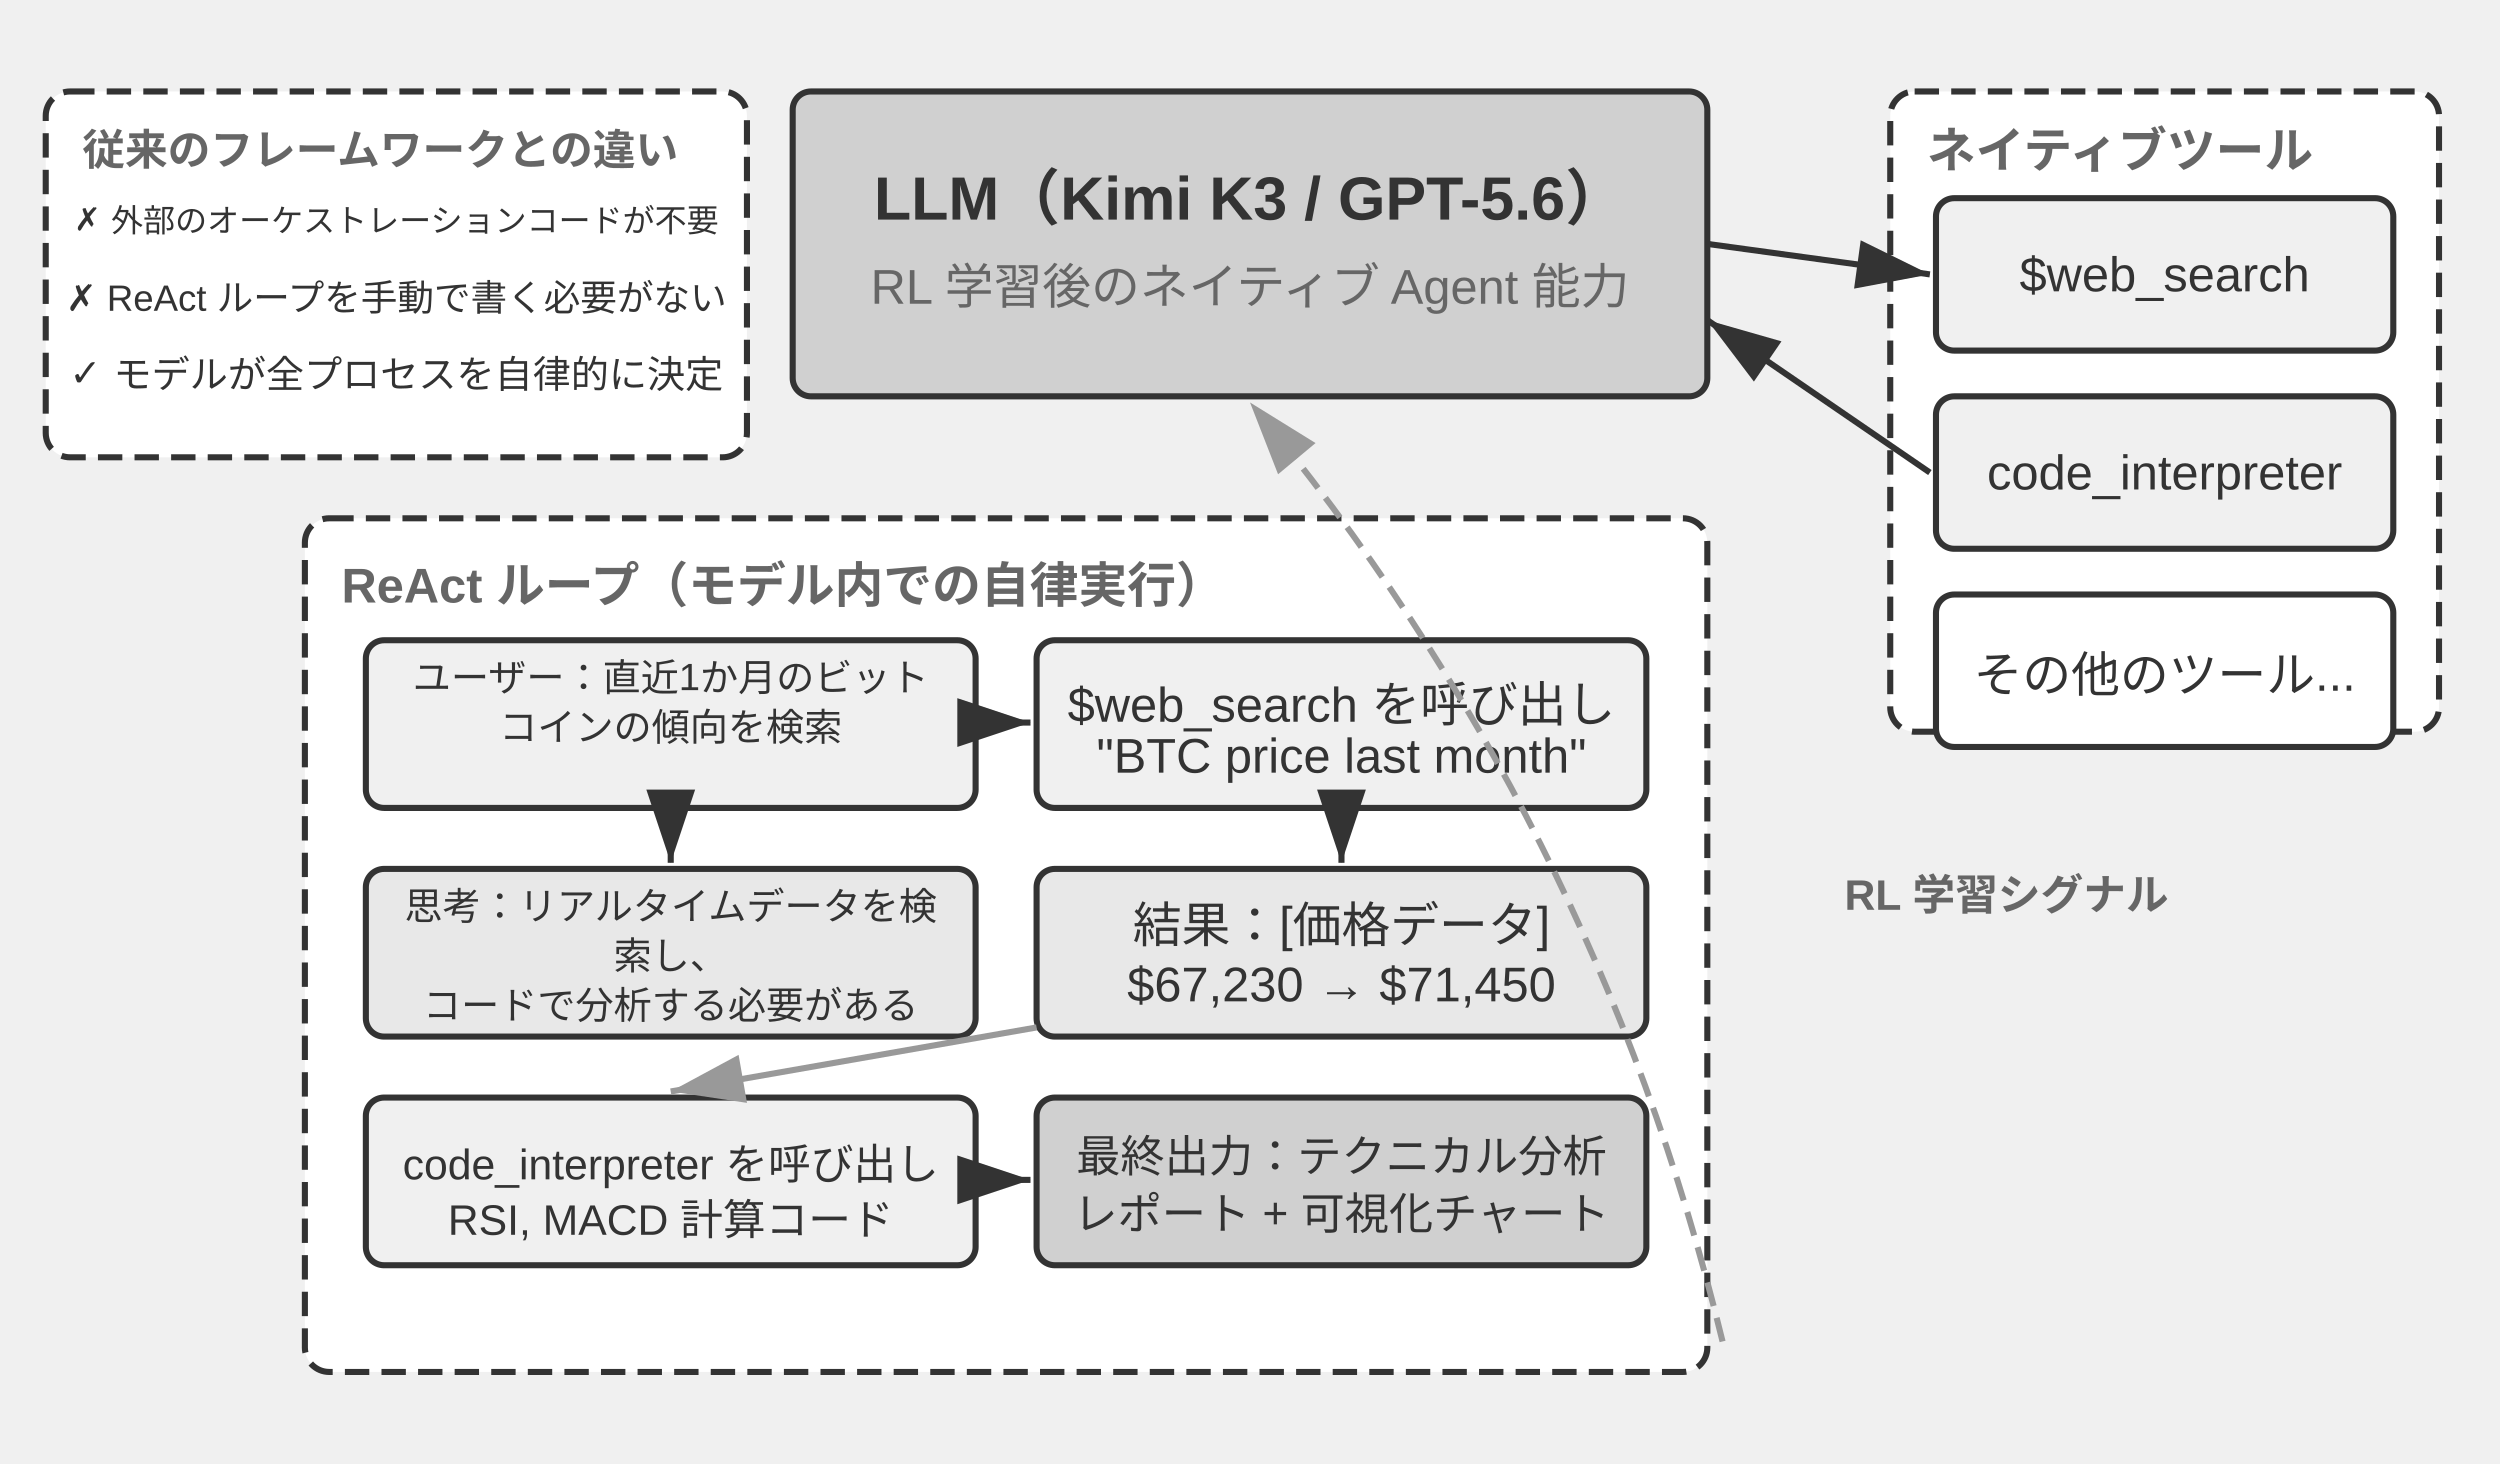
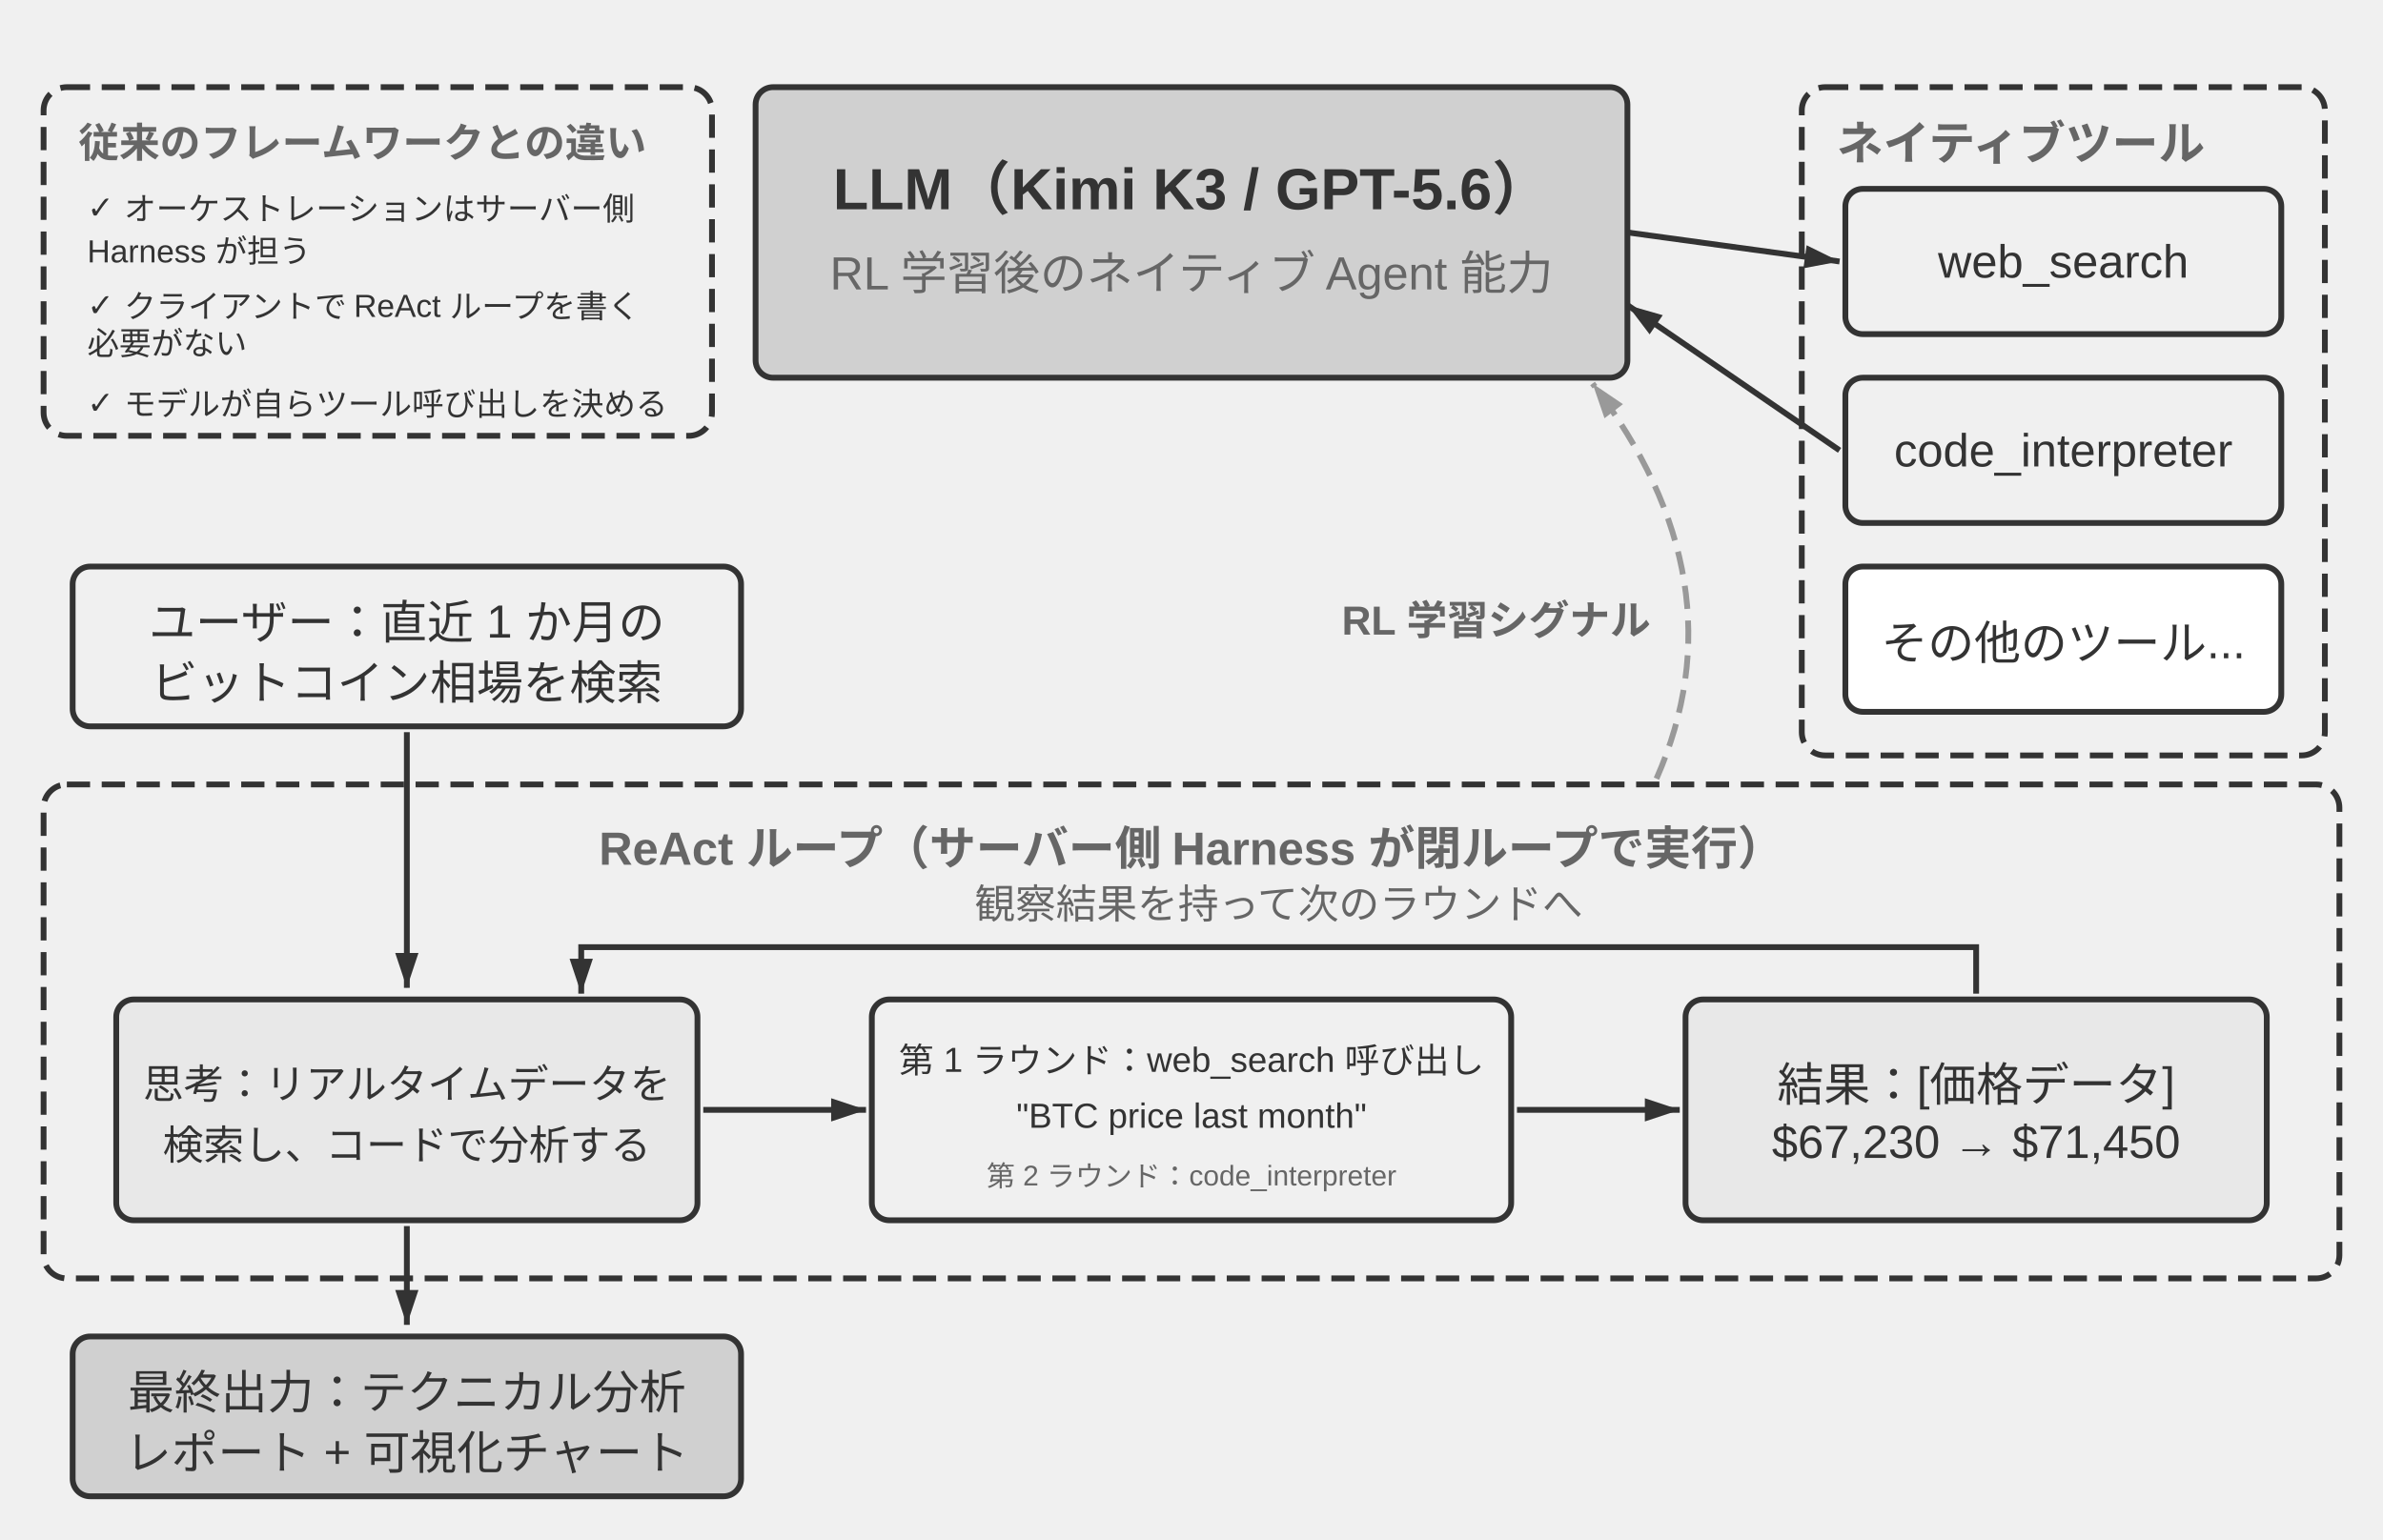
- <svg xmlns="http://www.w3.org/2000/svg" viewBox="0 40 820 480" width="820" height="480" style="background:#ffffff">
+ <svg xmlns="http://www.w3.org/2000/svg" viewBox="0 40 820 530" width="820" height="530" style="background:#ffffff">
  <defs>
-     <marker id="ah" markerWidth="12" markerHeight="8" refX="12" refY="4" orient="auto">
+     <marker id="ah" markerUnits="userSpaceOnUse" markerWidth="12" markerHeight="8" refX="12" refY="4" orient="auto">
      <polygon points="0 0, 12 4, 0 8" fill="#333333" />
    </marker>
-     <marker id="ah-light" markerWidth="12" markerHeight="8" refX="12" refY="4" orient="auto">
+     <marker id="ah-light" markerUnits="userSpaceOnUse" markerWidth="12" markerHeight="8" refX="12" refY="4" orient="auto">
      <polygon points="0 0, 12 4, 0 8" fill="#999999" />
    </marker>
  </defs>
  <rect x="260" y="70" width="300" height="100" rx="6" fill="#d0d0d0" stroke="#333333" stroke-width="2" />
  <text x="410" y="100" font-family="Arial, 'Helvetica Neue', Helvetica, 'PingFang SC', 'Microsoft YaHei', sans-serif" font-size="20" fill="#333333" text-anchor="middle" dominant-baseline="central" font-weight="bold">LLM（Kimi K3 / GPT-5.6）</text>
  <text x="410" y="130" font-family="Arial, 'Helvetica Neue', Helvetica, 'PingFang SC', 'Microsoft YaHei', sans-serif" font-size="16" fill="#666666" text-anchor="middle" dominant-baseline="central" font-weight="normal">RL 学習後のネイティブ Agent 能力</text>
-   <rect x="620" y="70" width="180" height="210" rx="8" fill="#ffffff" stroke="#333333" stroke-width="2" stroke-dasharray="8,4" />
+   <rect x="620" y="70" width="180" height="230" rx="8" fill="none" stroke="#333333" stroke-width="2" stroke-dasharray="8,4" />
  <text x="632" y="88" font-family="Arial, 'Helvetica Neue', Helvetica, 'PingFang SC', 'Microsoft YaHei', sans-serif" font-size="16" fill="#666666" text-anchor="start" dominant-baseline="central" font-weight="bold">ネイティブツール</text>
  <rect x="635" y="105" width="150" height="50" rx="6" fill="#f0f0f0" stroke="#333333" stroke-width="2" />
-   <text x="710.0" y="130.0" font-family="Arial, 'Helvetica Neue', Helvetica, 'PingFang SC', 'Microsoft YaHei', sans-serif" font-size="16" fill="#333333" text-anchor="middle" dominant-baseline="central" font-weight="normal">$web_search</text>
+   <text x="710" y="130" font-family="Arial, 'Helvetica Neue', Helvetica, 'PingFang SC', 'Microsoft YaHei', sans-serif" font-size="16" fill="#333333" text-anchor="middle" dominant-baseline="central" font-weight="normal">web_search</text>
  <rect x="635" y="170" width="150" height="50" rx="6" fill="#f0f0f0" stroke="#333333" stroke-width="2" />
-   <text x="710.0" y="195.0" font-family="Arial, 'Helvetica Neue', Helvetica, 'PingFang SC', 'Microsoft YaHei', sans-serif" font-size="16" fill="#333333" text-anchor="middle" dominant-baseline="central" font-weight="normal">code_interpreter</text>
+   <text x="710" y="195" font-family="Arial, 'Helvetica Neue', Helvetica, 'PingFang SC', 'Microsoft YaHei', sans-serif" font-size="16" fill="#333333" text-anchor="middle" dominant-baseline="central" font-weight="normal">code_interpreter</text>
  <rect x="635" y="235" width="150" height="50" rx="6" fill="#ffffff" stroke="#333333" stroke-width="2" />
-   <text x="710.0" y="260.0" font-family="Arial, 'Helvetica Neue', Helvetica, 'PingFang SC', 'Microsoft YaHei', sans-serif" font-size="16" fill="#333333" text-anchor="middle" dominant-baseline="central" font-weight="normal">その他のツール...</text>
+   <text x="710" y="260" font-family="Arial, 'Helvetica Neue', Helvetica, 'PingFang SC', 'Microsoft YaHei', sans-serif" font-size="16" fill="#333333" text-anchor="middle" dominant-baseline="central" font-weight="normal">その他のツール...</text>
  <line x1="560" y1="120" x2="633" y2="130" stroke="#333333" stroke-width="2" marker-end="url(#ah)" />
  <line x1="633" y1="195" x2="560" y2="145" stroke="#333333" stroke-width="2" marker-end="url(#ah)" />
-   <rect x="100" y="210" width="460" height="280" rx="8" fill="#ffffff" stroke="#333333" stroke-width="2" stroke-dasharray="8,4" />
-   <text x="112" y="228" font-family="Arial, 'Helvetica Neue', Helvetica, 'PingFang SC', 'Microsoft YaHei', sans-serif" font-size="16" fill="#666666" text-anchor="start" dominant-baseline="central" font-weight="bold">ReAct ループ（モデル内での自律実行）</text>
-   <rect x="120" y="250" width="200" height="55" rx="6" fill="#f0f0f0" stroke="#333333" stroke-width="2" />
-   <text x="220.0" y="261.25" font-family="Arial, 'Helvetica Neue', Helvetica, 'PingFang SC', 'Microsoft YaHei', sans-serif" font-size="12.5" fill="#333333" text-anchor="middle" dominant-baseline="central" font-weight="normal">ユーザー：直近1か月のビット</text>
-   <text x="220.0" y="277.5" font-family="Arial, 'Helvetica Neue', Helvetica, 'PingFang SC', 'Microsoft YaHei', sans-serif" font-size="12.5" fill="#333333" text-anchor="middle" dominant-baseline="central" font-weight="normal">コインの傾向を検索</text>
-   <text x="220.0" y="293.75" font-family="Arial, 'Helvetica Neue', Helvetica, 'PingFang SC', 'Microsoft YaHei', sans-serif" font-size="12.5" fill="#333333" text-anchor="middle" dominant-baseline="central" font-weight="normal" />
-   <rect x="120" y="325" width="200" height="55" rx="6" fill="#e8e8e8" stroke="#333333" stroke-width="2" />
-   <text x="220.0" y="336.25" font-family="Arial, 'Helvetica Neue', Helvetica, 'PingFang SC', 'Microsoft YaHei', sans-serif" font-size="12.5" fill="#333333" text-anchor="middle" dominant-baseline="central" font-weight="normal">思考：リアルタイムデータを検</text>
-   <text x="220.0" y="352.5" font-family="Arial, 'Helvetica Neue', Helvetica, 'PingFang SC', 'Microsoft YaHei', sans-serif" font-size="12.5" fill="#333333" text-anchor="middle" dominant-baseline="central" font-weight="normal">索し、</text>
-   <text x="220.0" y="368.75" font-family="Arial, 'Helvetica Neue', Helvetica, 'PingFang SC', 'Microsoft YaHei', sans-serif" font-size="12.5" fill="#333333" text-anchor="middle" dominant-baseline="central" font-weight="normal">コードで分析する必要がある</text>
-   <line x1="220" y1="307" x2="220" y2="323" stroke="#333333" stroke-width="2" marker-end="url(#ah)" />
-   <rect x="340" y="250" width="200" height="55" rx="6" fill="#f0f0f0" stroke="#333333" stroke-width="2" />
-   <text x="440.0" y="267.1" font-family="Arial, 'Helvetica Neue', Helvetica, 'PingFang SC', 'Microsoft YaHei', sans-serif" font-size="16" fill="#333333" text-anchor="middle" dominant-baseline="central" font-weight="normal">$web_search を呼び出し</text>
-   <text x="440.0" y="287.9" font-family="Arial, 'Helvetica Neue', Helvetica, 'PingFang SC', 'Microsoft YaHei', sans-serif" font-size="16" fill="#333333" text-anchor="middle" dominant-baseline="central" font-weight="normal">"BTC price last month"</text>
-   <line x1="322" y1="277" x2="338" y2="277" stroke="#333333" stroke-width="2" marker-end="url(#ah)" />
-   <rect x="340" y="325" width="200" height="55" rx="6" fill="#e8e8e8" stroke="#333333" stroke-width="2" />
-   <text x="440.0" y="342.1" font-family="Arial, 'Helvetica Neue', Helvetica, 'PingFang SC', 'Microsoft YaHei', sans-serif" font-size="16" fill="#333333" text-anchor="middle" dominant-baseline="central" font-weight="normal">結果：[価格データ]</text>
-   <text x="440.0" y="362.9" font-family="Arial, 'Helvetica Neue', Helvetica, 'PingFang SC', 'Microsoft YaHei', sans-serif" font-size="16" fill="#333333" text-anchor="middle" dominant-baseline="central" font-weight="normal">$67,230 → $71,450</text>
-   <line x1="440" y1="307" x2="440" y2="323" stroke="#333333" stroke-width="2" marker-end="url(#ah)" />
-   <rect x="120" y="400" width="200" height="55" rx="6" fill="#f0f0f0" stroke="#333333" stroke-width="2" />
-   <text x="220.0" y="418.4" font-family="Arial, 'Helvetica Neue', Helvetica, 'PingFang SC', 'Microsoft YaHei', sans-serif" font-size="14.0" fill="#333333" text-anchor="middle" dominant-baseline="central" font-weight="normal">code_interpreter を呼び出し</text>
-   <text x="220.0" y="436.6" font-family="Arial, 'Helvetica Neue', Helvetica, 'PingFang SC', 'Microsoft YaHei', sans-serif" font-size="14.0" fill="#333333" text-anchor="middle" dominant-baseline="central" font-weight="normal">RSI, MACD 計算コード</text>
-   <line x1="340" y1="377" x2="220" y2="398" stroke="#999999" stroke-width="2" marker-end="url(#ah-light)" />
-   <rect x="340" y="400" width="200" height="55" rx="6" fill="#d0d0d0" stroke="#333333" stroke-width="2" />
-   <text x="440.0" y="418.075" font-family="Arial, 'Helvetica Neue', Helvetica, 'PingFang SC', 'Microsoft YaHei', sans-serif" font-size="14.5" fill="#333333" text-anchor="middle" dominant-baseline="central" font-weight="normal">最終出力：テクニカル分析</text>
-   <text x="440.0" y="436.925" font-family="Arial, 'Helvetica Neue', Helvetica, 'PingFang SC', 'Microsoft YaHei', sans-serif" font-size="14.5" fill="#333333" text-anchor="middle" dominant-baseline="central" font-weight="normal">レポート + 可視化チャート</text>
-   <line x1="322" y1="427" x2="338" y2="427" stroke="#333333" stroke-width="2" marker-end="url(#ah)" />
-   <path d="M 565,480 Q 523.231,308.019 410,172" fill="none" stroke="#999999" stroke-width="2" stroke-dasharray="8,4" marker-end="url(#ah-light)" />
-   <text x="605" y="330" font-family="Arial, 'Helvetica Neue', Helvetica, 'PingFang SC', 'Microsoft YaHei', sans-serif" font-size="14" fill="#666666" text-anchor="start" dominant-baseline="central" font-weight="bold">RL 学習シグナル</text>
-   <rect x="15" y="70" width="230" height="120" rx="8" fill="#ffffff" stroke="#333333" stroke-width="2" stroke-dasharray="8,4" />
-   <text x="27" y="88" font-family="Arial, 'Helvetica Neue', Helvetica, 'PingFang SC', 'Microsoft YaHei', sans-serif" font-size="14.0" fill="#666666" text-anchor="start" dominant-baseline="central" font-weight="bold">従来のフレームワークとの違い</text>
-   <text x="130" y="110" font-family="Arial, 'Helvetica Neue', Helvetica, 'PingFang SC', 'Microsoft YaHei', sans-serif" font-size="10.5" fill="#333333" text-anchor="middle" dominant-baseline="central" font-weight="normal">✗ 外部のオーケストレーションコードが不要</text>
-   <text x="130" y="135" font-family="Arial, 'Helvetica Neue', Helvetica, 'PingFang SC', 'Microsoft YaHei', sans-serif" font-size="12" fill="#333333" text-anchor="middle" dominant-baseline="central" font-weight="normal">✗ ReAct ループを手動で書く必要がない</text>
-   <text x="130" y="160" font-family="Arial, 'Helvetica Neue', Helvetica, 'PingFang SC', 'Microsoft YaHei', sans-serif" font-size="12.5" fill="#333333" text-anchor="middle" dominant-baseline="central" font-weight="normal">✓ モデルが全プロセスを自律的に決定</text>
+   <path d="M 570,308 Q 600,240 548,172" fill="none" stroke="#999999" stroke-width="2" stroke-dasharray="8,4" marker-end="url(#ah-light)" />
+   <text x="568" y="250" font-family="Arial, 'Helvetica Neue', Helvetica, 'PingFang SC', 'Microsoft YaHei', sans-serif" font-size="14" fill="#666666" text-anchor="end" dominant-baseline="central" font-weight="bold">RL 学習シグナル</text>
+   <rect x="25" y="235" width="230" height="55" rx="6" fill="#f0f0f0" stroke="#333333" stroke-width="2" />
+   <text x="140" y="252.9" font-family="Arial, 'Helvetica Neue', Helvetica, 'PingFang SC', 'Microsoft YaHei', sans-serif" font-size="16" fill="#333333" text-anchor="middle" dominant-baseline="central" font-weight="normal">ユーザー：直近 1 か月の</text>
+   <text x="140" y="273.7" font-family="Arial, 'Helvetica Neue', Helvetica, 'PingFang SC', 'Microsoft YaHei', sans-serif" font-size="16" fill="#333333" text-anchor="middle" dominant-baseline="central" font-weight="normal">ビットコイン相場を検索</text>
+   <rect x="15" y="310" width="790" height="170" rx="8" fill="none" stroke="#333333" stroke-width="2" stroke-dasharray="8,4" />
+   <text x="410" y="328" font-family="Arial, 'Helvetica Neue', Helvetica, 'PingFang SC', 'Microsoft YaHei', sans-serif" font-size="16" fill="#666666" text-anchor="middle" dominant-baseline="central" font-weight="bold">ReAct ループ（サーバー側 Harness が閉ループで実行）</text>
+   <line x1="140" y1="292" x2="140" y2="380" stroke="#333333" stroke-width="2" marker-end="url(#ah)" />
+   <text x="440" y="350" font-family="Arial, 'Helvetica Neue', Helvetica, 'PingFang SC', 'Microsoft YaHei', sans-serif" font-size="14" fill="#666666" text-anchor="middle" dominant-baseline="central" font-weight="normal">観察結果を持って次のラウンドへ</text>
+   <path d="M 680,382 L 680,366 L 200,366 L 200,382" fill="none" stroke="#333333" stroke-width="2" marker-end="url(#ah)" />
+   <rect x="40" y="384" width="200" height="76" rx="6" fill="#e8e8e8" stroke="#333333" stroke-width="2" />
+   <text x="140" y="412" font-family="Arial, 'Helvetica Neue', Helvetica, 'PingFang SC', 'Microsoft YaHei', sans-serif" font-size="14" fill="#333333" text-anchor="middle" dominant-baseline="central" font-weight="normal">思考：リアルタイムデータを</text>
+   <text x="140" y="433" font-family="Arial, 'Helvetica Neue', Helvetica, 'PingFang SC', 'Microsoft YaHei', sans-serif" font-size="14" fill="#333333" text-anchor="middle" dominant-baseline="central" font-weight="normal">検索し、コードで分析する</text>
+   <line x1="242" y1="422" x2="298" y2="422" stroke="#333333" stroke-width="2" marker-end="url(#ah)" />
+   <rect x="300" y="384" width="220" height="76" rx="6" fill="#f0f0f0" stroke="#333333" stroke-width="2" />
+   <text x="410" y="404" font-family="Arial, 'Helvetica Neue', Helvetica, 'PingFang SC', 'Microsoft YaHei', sans-serif" font-size="12" fill="#333333" text-anchor="middle" dominant-baseline="central" font-weight="normal">第 1 ラウンド：web_search 呼び出し</text>
+   <text x="410" y="424" font-family="Arial, 'Helvetica Neue', Helvetica, 'PingFang SC', 'Microsoft YaHei', sans-serif" font-size="12" fill="#333333" text-anchor="middle" dominant-baseline="central" font-weight="normal">"BTC price last month"</text>
+   <text x="410" y="444" font-family="Arial, 'Helvetica Neue', Helvetica, 'PingFang SC', 'Microsoft YaHei', sans-serif" font-size="9.8" fill="#666666" text-anchor="middle" dominant-baseline="central" font-weight="normal">第 2 ラウンド：code_interpreter</text>
+   <line x1="522" y1="422" x2="578" y2="422" stroke="#333333" stroke-width="2" marker-end="url(#ah)" />
+   <rect x="580" y="384" width="200" height="76" rx="6" fill="#e8e8e8" stroke="#333333" stroke-width="2" />
+   <text x="680" y="412" font-family="Arial, 'Helvetica Neue', Helvetica, 'PingFang SC', 'Microsoft YaHei', sans-serif" font-size="16" fill="#333333" text-anchor="middle" dominant-baseline="central" font-weight="normal">結果：[価格データ]</text>
+   <text x="680" y="433" font-family="Arial, 'Helvetica Neue', Helvetica, 'PingFang SC', 'Microsoft YaHei', sans-serif" font-size="16" fill="#333333" text-anchor="middle" dominant-baseline="central" font-weight="normal">$67,230 → $71,450</text>
+   <line x1="140" y1="462" x2="140" y2="496" stroke="#333333" stroke-width="2" marker-end="url(#ah)" />
+   <rect x="25" y="500" width="230" height="55" rx="6" fill="#d0d0d0" stroke="#333333" stroke-width="2" />
+   <text x="140" y="517.9" font-family="Arial, 'Helvetica Neue', Helvetica, 'PingFang SC', 'Microsoft YaHei', sans-serif" font-size="16" fill="#333333" text-anchor="middle" dominant-baseline="central" font-weight="normal">最終出力：テクニカル分析</text>
+   <text x="140" y="538.7" font-family="Arial, 'Helvetica Neue', Helvetica, 'PingFang SC', 'Microsoft YaHei', sans-serif" font-size="16" fill="#333333" text-anchor="middle" dominant-baseline="central" font-weight="normal">レポート + 可視化チャート</text>
+   <rect x="15" y="70" width="230" height="120" rx="8" fill="none" stroke="#333333" stroke-width="2" stroke-dasharray="8,4" />
+   <text x="27" y="88" font-family="Arial, 'Helvetica Neue', Helvetica, 'PingFang SC', 'Microsoft YaHei', sans-serif" font-size="14" fill="#666666" text-anchor="start" dominant-baseline="central" font-weight="bold">従来のフレームワークとの違い</text>
+   <text x="30" y="109.4" font-family="Arial, 'Helvetica Neue', Helvetica, 'PingFang SC', 'Microsoft YaHei', sans-serif" font-size="11" fill="#333333" text-anchor="start" dominant-baseline="central" font-weight="normal">✓ オーケストレーションはサーバー側</text>
+   <text x="30" y="123.7" font-family="Arial, 'Helvetica Neue', Helvetica, 'PingFang SC', 'Microsoft YaHei', sans-serif" font-size="11" fill="#333333" text-anchor="start" dominant-baseline="central" font-weight="normal">Harness が担う</text>
+   <text x="30" y="143" font-family="Arial, 'Helvetica Neue', Helvetica, 'PingFang SC', 'Microsoft YaHei', sans-serif" font-size="11" fill="#333333" text-anchor="start" dominant-baseline="central" font-weight="normal">✓ クライアントで ReAct ループを書く</text>
+   <text x="30" y="157.3" font-family="Arial, 'Helvetica Neue', Helvetica, 'PingFang SC', 'Microsoft YaHei', sans-serif" font-size="11" fill="#333333" text-anchor="start" dominant-baseline="central" font-weight="normal">必要がない</text>
+   <text x="30" y="176.6" font-family="Arial, 'Helvetica Neue', Helvetica, 'PingFang SC', 'Microsoft YaHei', sans-serif" font-size="11" fill="#333333" text-anchor="start" dominant-baseline="central" font-weight="normal">✓ モデルが自らツール呼び出しを決める</text>
</svg>
